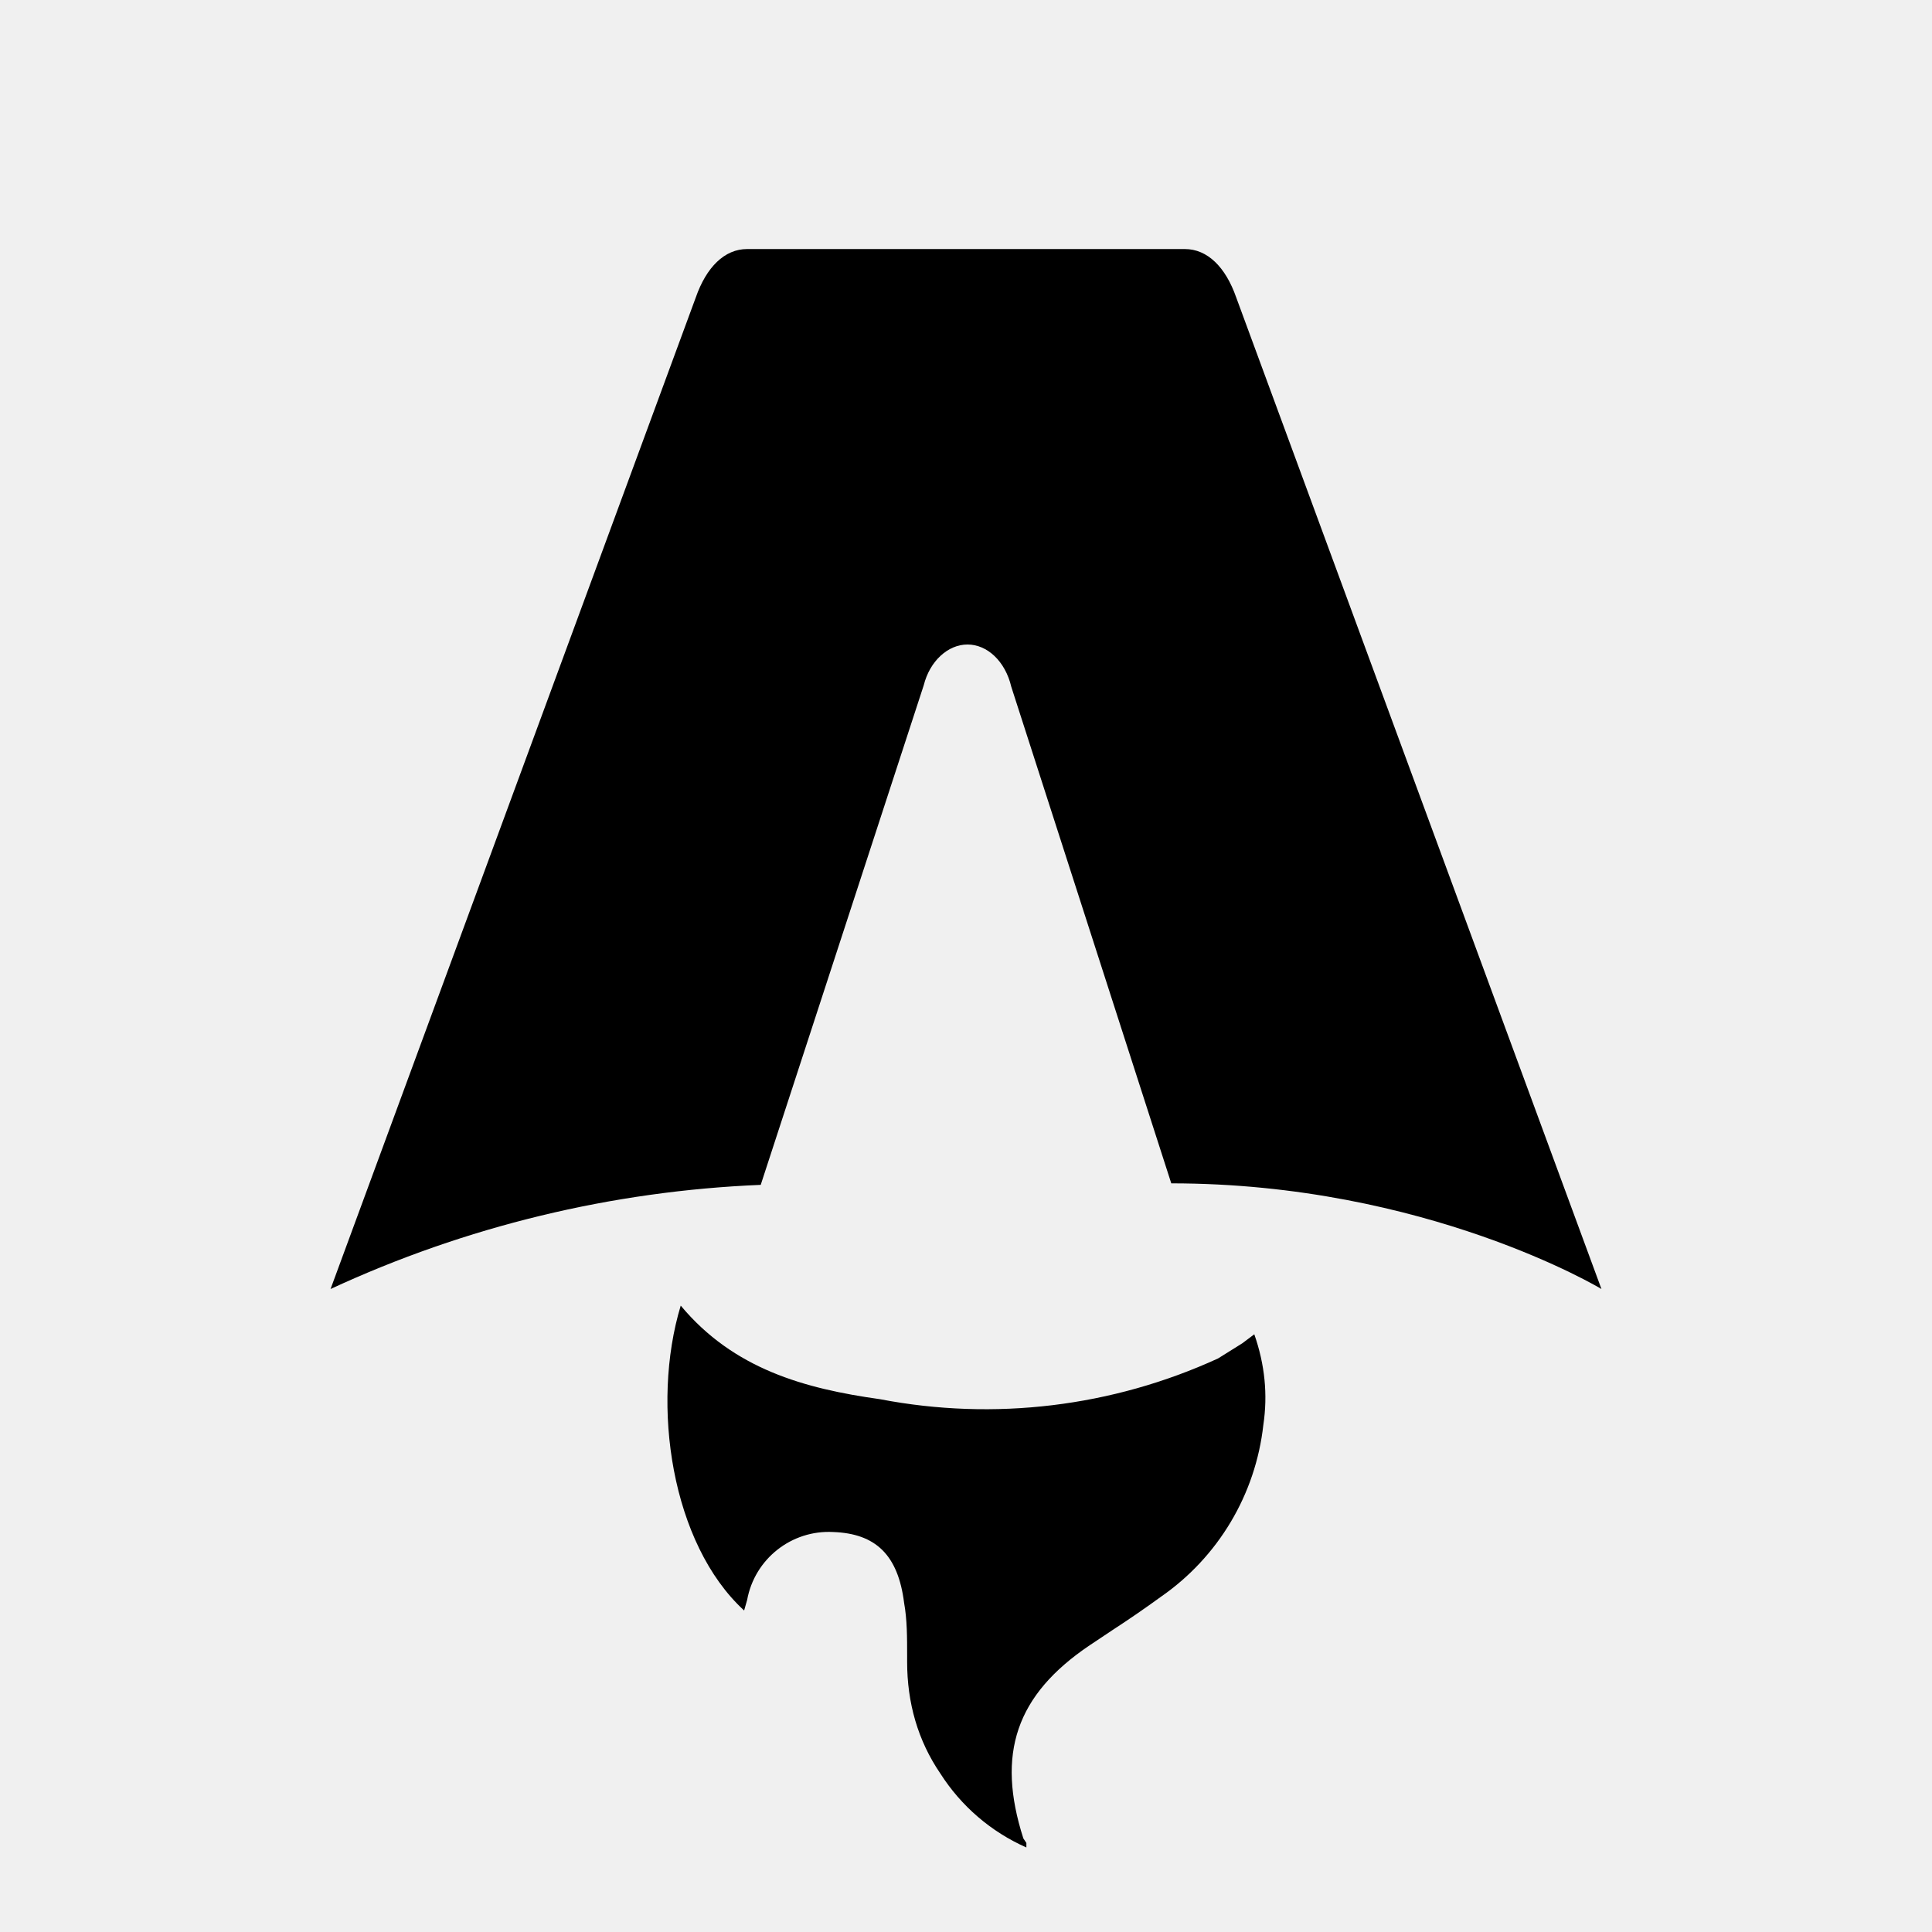
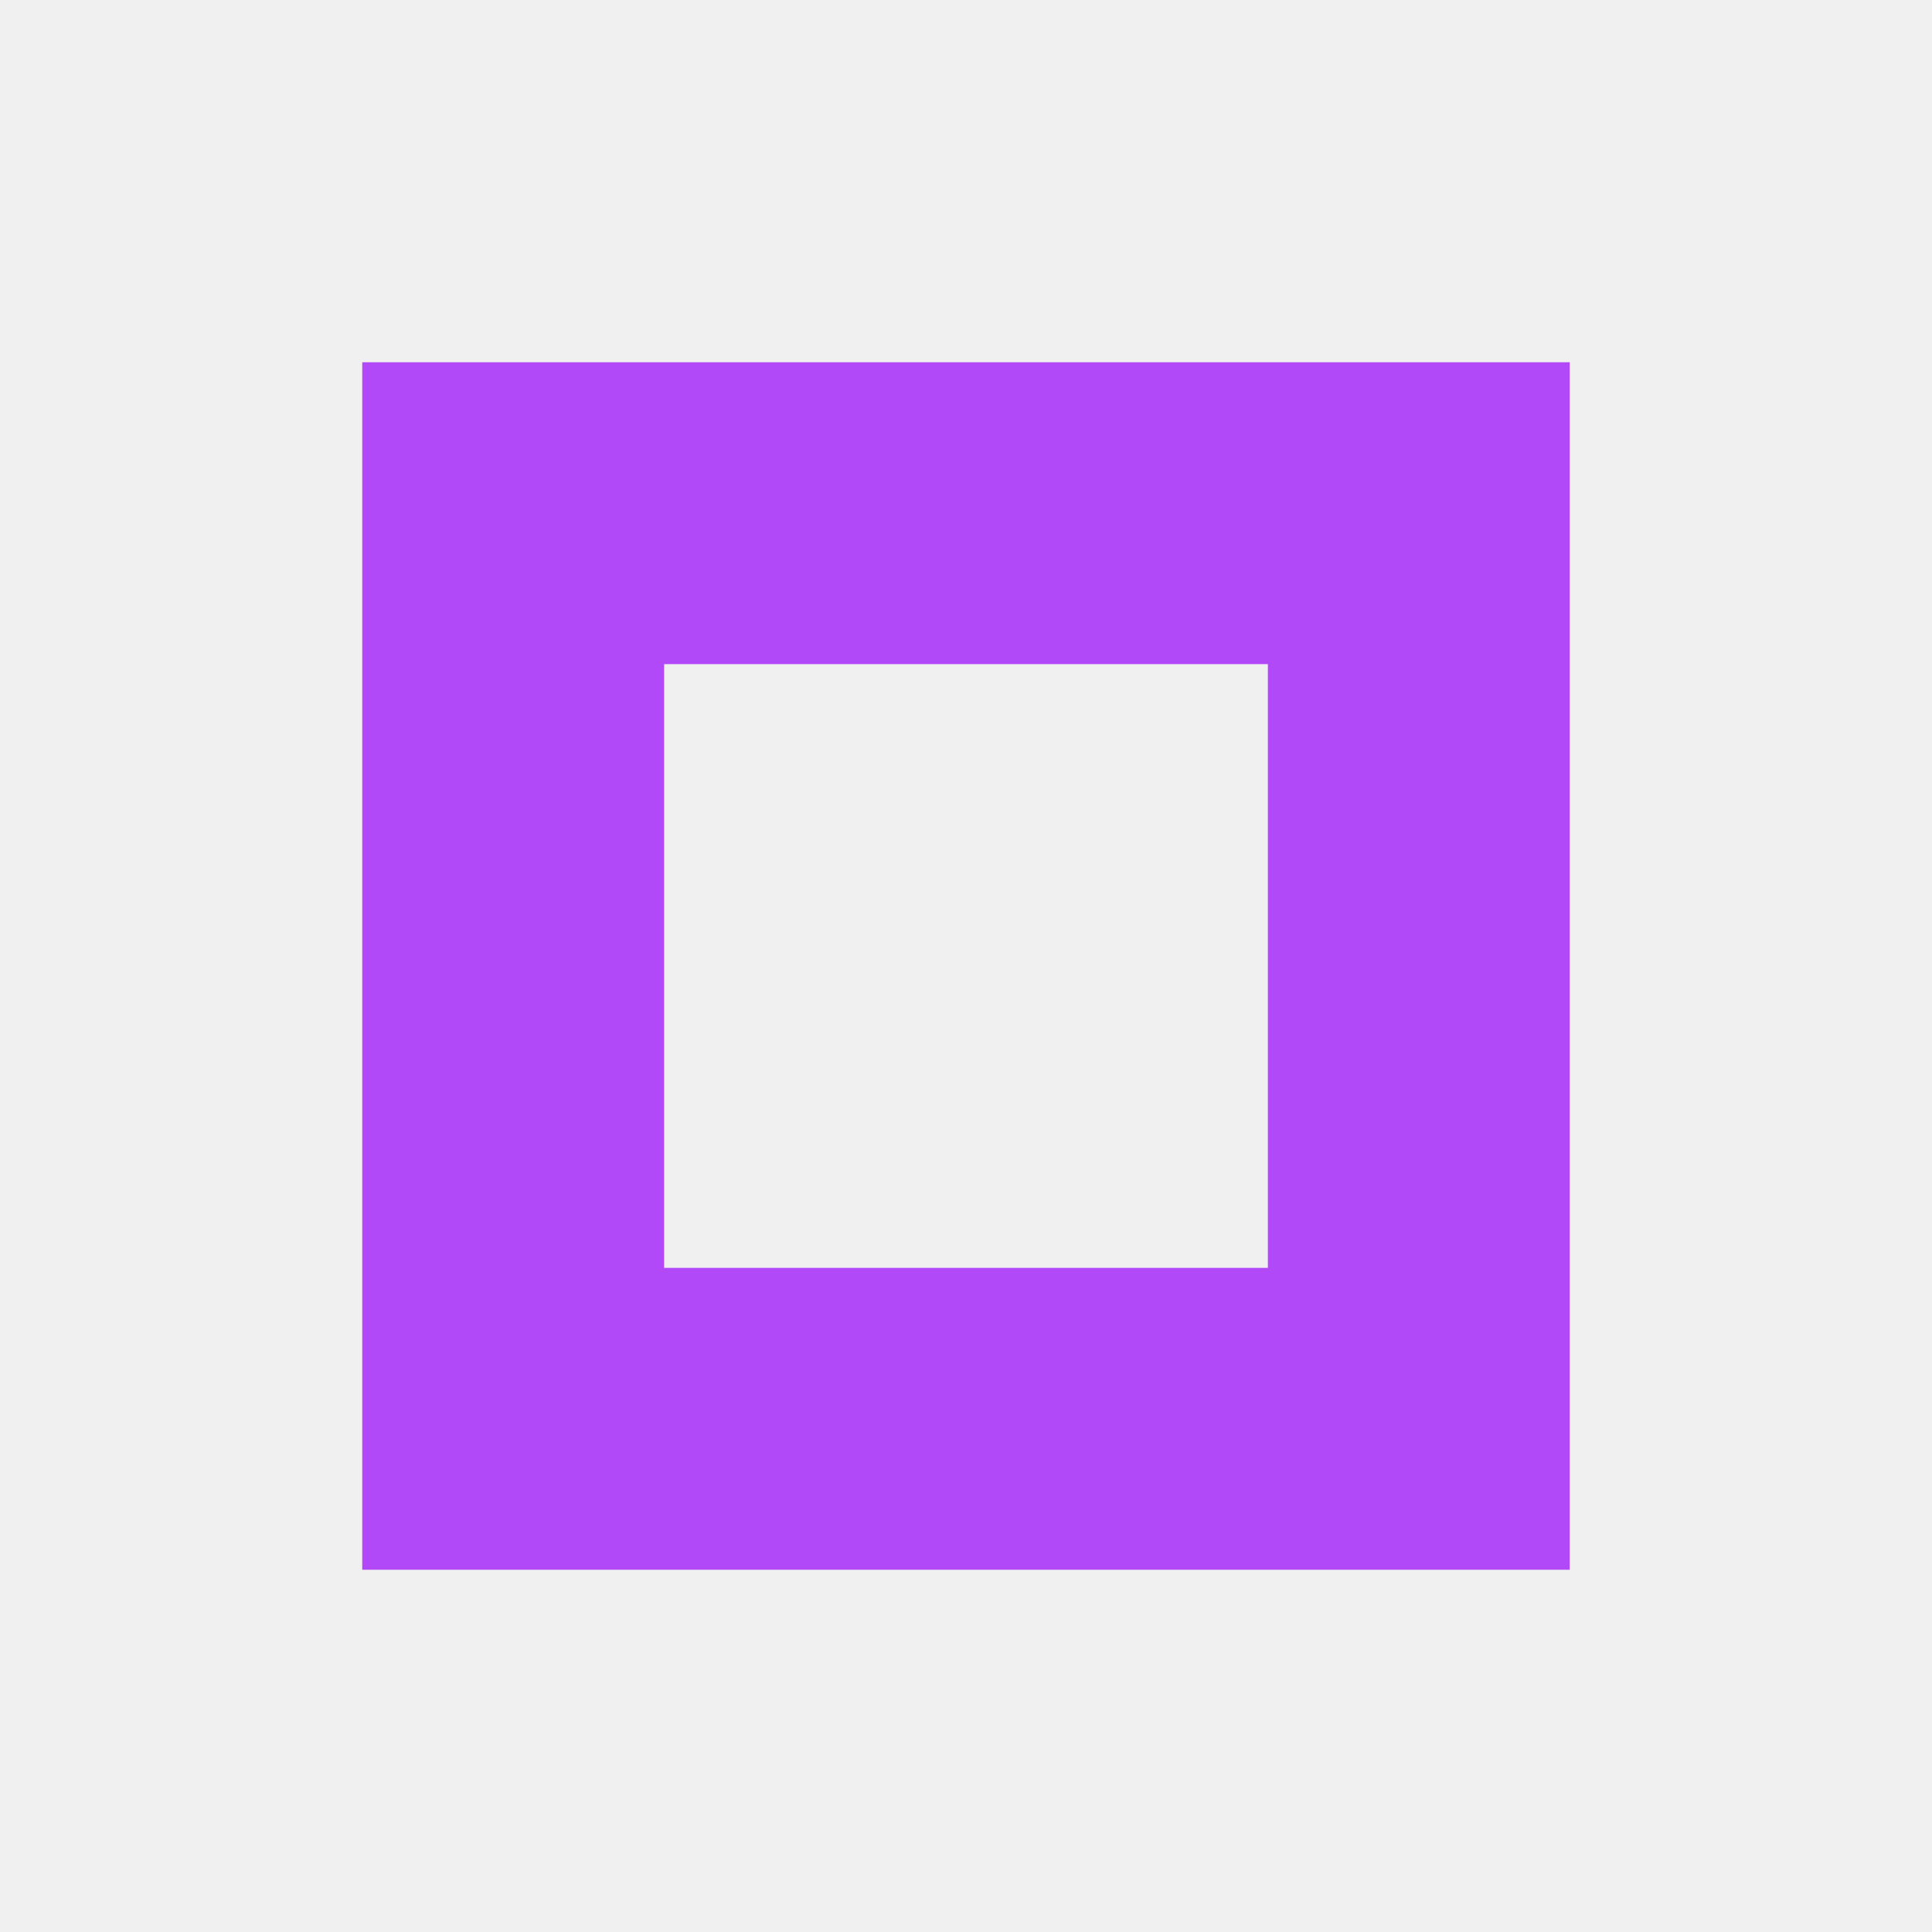
- <svg xmlns="http://www.w3.org/2000/svg" fill="none" viewBox="0 0 128 128">
-   <path d="M50.4 78.5a75.1 75.1 0 0 0-28.5 6.9l24.2-65.7c.7-2 1.9-3.2 3.4-3.2h29c1.5 0 2.7 1.2 3.4 3.2l24.2 65.7s-11.6-7-28.5-7L67 45.5c-.4-1.7-1.6-2.8-2.9-2.8-1.3 0-2.5 1.1-2.9 2.7L50.4 78.5Zm-1.1 28.2Zm-4.2-20.2c-2 6.6-.6 15.8 4.2 20.2a17.5 17.5 0 0 1 .2-.7 5.5 5.5 0 0 1 5.7-4.5c2.8.1 4.3 1.5 4.7 4.7.2 1.1.2 2.3.2 3.5v.4c0 2.7.7 5.2 2.2 7.4a13 13 0 0 0 5.7 4.9v-.3l-.2-.3c-1.8-5.6-.5-9.5 4.4-12.8l1.5-1a73 73 0 0 0 3.2-2.2 16 16 0 0 0 6.8-11.4c.3-2 .1-4-.6-6l-.8.6-1.6 1a37 37 0 0 1-22.4 2.7c-5-.7-9.7-2-13.2-6.2Z" />
-   <style>
-         path { fill: #000; }
-         @media (prefers-color-scheme: dark) {
-             path { fill: #FFF; }
-         }
-     </style>
+ <svg xmlns="http://www.w3.org/2000/svg" width="32" height="32" viewBox="0 0 32 32" fill="none">
+   <rect x="8.5" y="8.5" width="15" height="15" stroke="#B249F8" stroke-width="5" />
</svg>
